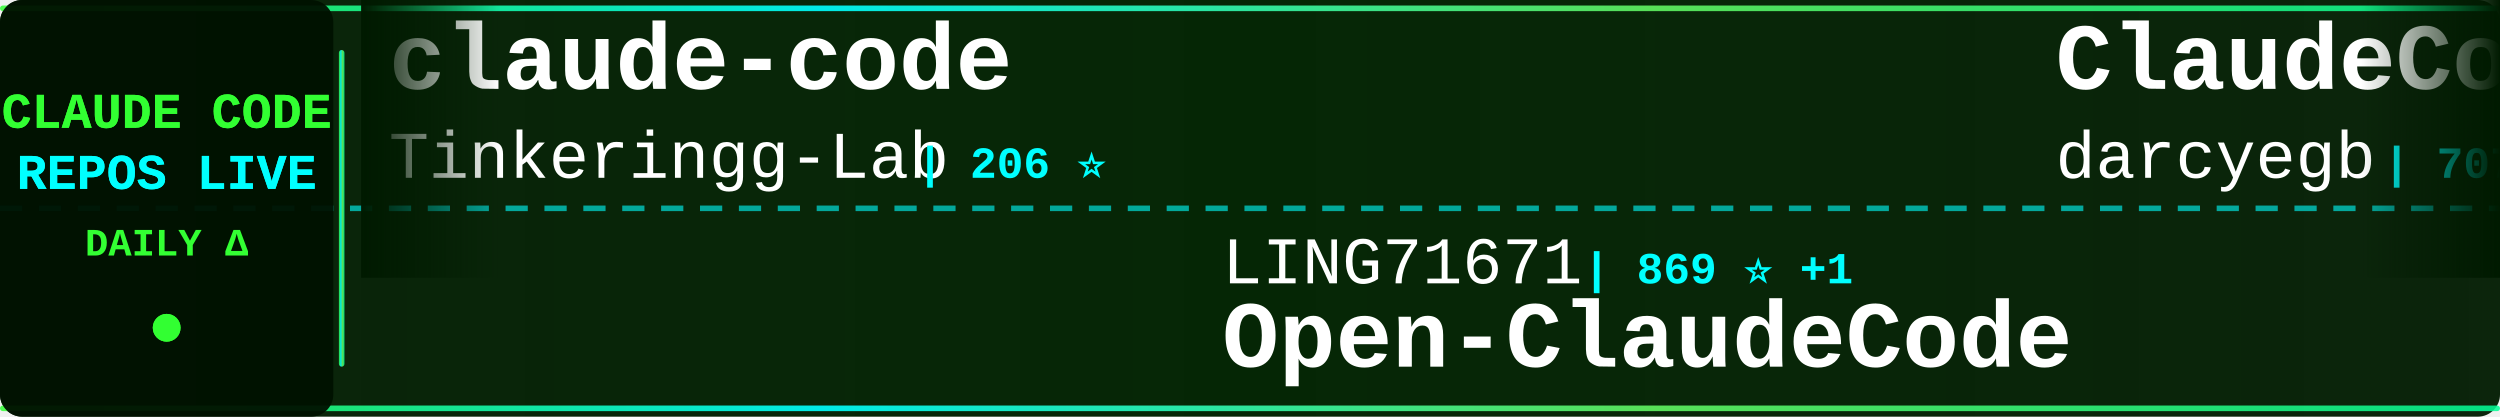
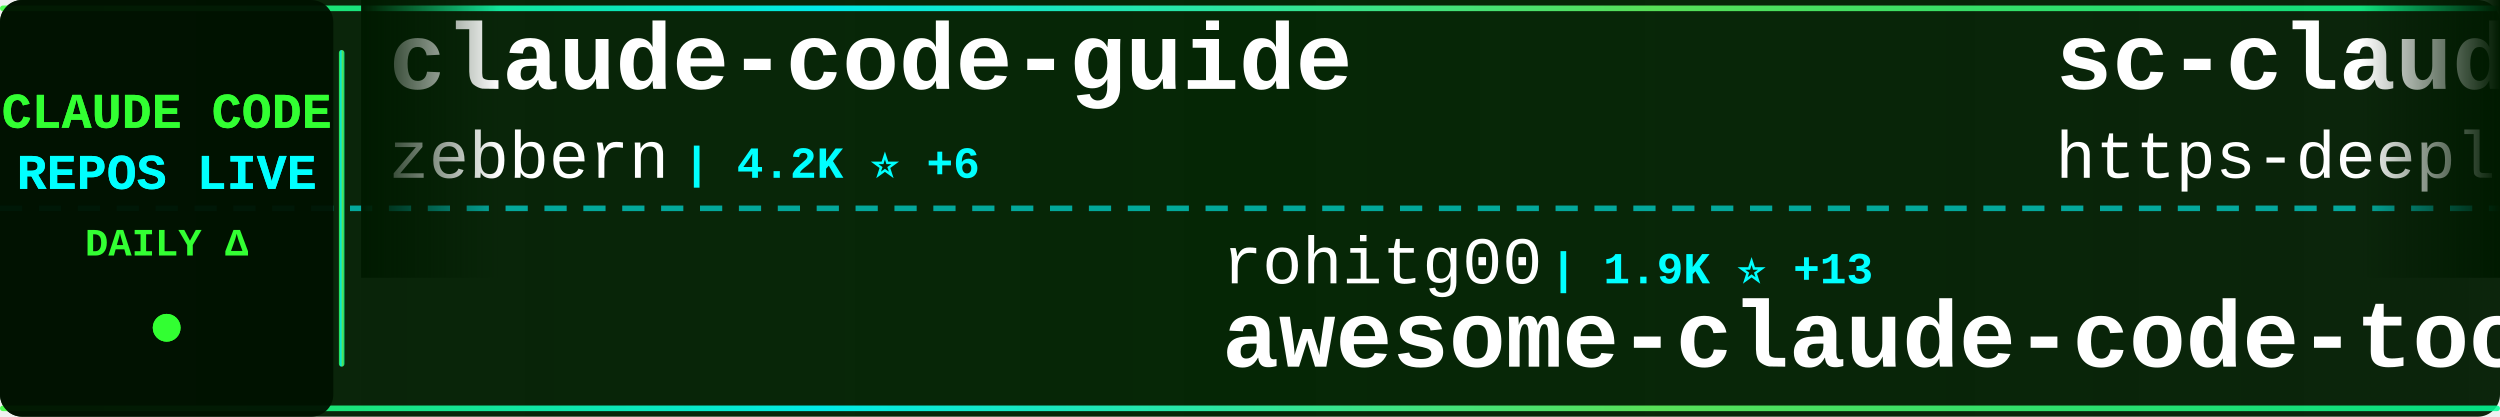
<svg xmlns="http://www.w3.org/2000/svg" width="900" height="150">
  <defs>
    <linearGradient id="tickerBg" x1="0%" y1="0%" x2="100%" y2="0%">
      <stop offset="0%" style="stop-color:#001a00;stop-opacity:0.95" />
      <stop offset="50%" style="stop-color:#002200;stop-opacity:0.98" />
      <stop offset="100%" style="stop-color:#001a00;stop-opacity:0.95" />
    </linearGradient>
    <linearGradient id="borderGrad" x1="0%" y1="0%" x2="100%" y2="0%">
      <stop offset="0%" style="stop-color:#33ff33;stop-opacity:0.85">
        <animate attributeName="stop-opacity" values="0.85;1;0.85" dur="2s" repeatCount="indefinite" />
      </stop>
      <stop offset="33%" style="stop-color:#00ffff;stop-opacity:0.9">
        <animate attributeName="stop-opacity" values="0.9;1;0.9" dur="2.2s" repeatCount="indefinite" />
      </stop>
      <stop offset="66%" style="stop-color:#66ff66;stop-opacity:0.85">
        <animate attributeName="stop-opacity" values="0.85;1;0.85" dur="1.8s" repeatCount="indefinite" />
      </stop>
      <stop offset="100%" style="stop-color:#00ff99;stop-opacity:0.85">
        <animate attributeName="stop-opacity" values="0.85;1;0.85" dur="2s" repeatCount="indefinite" />
      </stop>
    </linearGradient>
    <filter id="textGlow">
      <feGaussianBlur stdDeviation="0.1" result="coloredBlur" />
      <feMerge>
        <feMergeNode in="coloredBlur" />
        <feMergeNode in="SourceGraphic" />
      </feMerge>
    </filter>
    <filter id="metricGlow">
      <feGaussianBlur stdDeviation="0.2" result="coloredBlur" />
      <feMerge>
        <feMergeNode in="coloredBlur" />
        <feMergeNode in="SourceGraphic" />
      </feMerge>
    </filter>
    <linearGradient id="leftFade" x1="0%" y1="0%" x2="100%" y2="0%">
      <stop offset="0%" style="stop-color:#001a00;stop-opacity:1" />
      <stop offset="100%" style="stop-color:#001a00;stop-opacity:0" />
    </linearGradient>
    <linearGradient id="rightFade" x1="0%" y1="0%" x2="100%" y2="0%">
      <stop offset="0%" style="stop-color:#001a00;stop-opacity:0" />
      <stop offset="100%" style="stop-color:#001a00;stop-opacity:1" />
    </linearGradient>
  </defs>
  <rect width="900" height="150" fill="url(#tickerBg)" rx="8" />
  <rect x="0" y="2" width="900" height="2" fill="url(#borderGrad)" rx="1" />
  <rect x="0" y="146" width="900" height="2" fill="url(#borderGrad)" rx="1" />
  <line x1="0" y1="75" x2="900" y2="75" stroke="#00ffff" stroke-width="2" stroke-dasharray="8 6" opacity="0.6" />
  <rect x="0" y="0" width="120" height="150" fill="#001100" opacity="0.95" rx="8" />
  <text x="60" y="46" font-family="'Courier New', monospace" font-size="18" font-weight="bold" fill="#33ff33" text-anchor="middle" filter="url(#textGlow)">
    CLAUDE CODE
  </text>
  <text x="60" y="68" font-family="'Courier New', monospace" font-size="18" font-weight="bold" fill="#00ffff" text-anchor="middle" filter="url(#textGlow)">
    REPOS LIVE
  </text>
  <text x="60" y="92" font-family="'Courier New', monospace" font-size="14" font-weight="bold" fill="#33ff33" text-anchor="middle">
    DAILY Δ
  </text>
  <circle cx="60" cy="118" r="5" fill="#33ff33" filter="url(#metricGlow)">
    <animate attributeName="r" values="4;6;4" dur="1.5s" repeatCount="indefinite" />
    <animate attributeName="opacity" values="0.6;1;0.6" dur="1.5s" repeatCount="indefinite" />
  </circle>
  <rect x="122" y="18" width="2" height="114" fill="url(#borderGrad)" rx="1" />
  <clipPath id="tickerClip">
    <rect x="130" y="0" width="770" height="150" />
  </clipPath>
  <g clip-path="url(#tickerClip)">
    <g id="tickerItems">
      <animateTransform attributeName="transform" attributeType="XML" type="translate" from="0 0" to="-3000 0" dur="54s" repeatCount="indefinite" />
      <g transform="translate(0, 0)">
-         <text x="140" y="32" font-family="'Courier New', monospace" font-size="34" font-weight="bold" fill="#ffffff">claude-code</text>
-         <text x="140" y="64" font-family="'Courier New', monospace" font-size="24" font-weight="normal" fill="#ffffff" opacity="1.0">Tinkeringg-Lab</text>
-         <text x="330" y="64" font-family="'Courier New', monospace" font-size="16" font-weight="bold" fill="#00ffff"> | 206 ⭐</text>
+         <text x="140" y="32" font-family="'Courier New', monospace" font-size="34" font-weight="bold" fill="#ffffff">claude-code-guide</text>
+         <text x="140" y="64" font-family="'Courier New', monospace" font-size="24" font-weight="normal" fill="#ffffff" opacity="1.0">zebbern</text>
+         <text x="246" y="64" font-family="'Courier New', monospace" font-size="16" font-weight="bold" fill="#00ffff"> | 4.2K ⭐ +6</text>
      </g>
      <g transform="translate(300, 0)">
-         <text x="140" y="102" font-family="'Courier New', monospace" font-size="24" font-weight="normal" fill="#ffffff" opacity="1.0">LING71671</text>
-         <text x="270" y="102" font-family="'Courier New', monospace" font-size="16" font-weight="bold" fill="#00ffff"> | 869 ⭐ +1</text>
-         <text x="140" y="132" font-family="'Courier New', monospace" font-size="34" font-weight="bold" fill="#ffffff">Open-ClaudeCode</text>
+         <text x="140" y="102" font-family="'Courier New', monospace" font-size="24" font-weight="normal" fill="#ffffff" opacity="1.0">rohitg00</text>
+         <text x="258" y="102" font-family="'Courier New', monospace" font-size="16" font-weight="bold" fill="#00ffff"> | 1.9K ⭐ +13</text>
+         <text x="140" y="132" font-family="'Courier New', monospace" font-size="34" font-weight="bold" fill="#ffffff">awesome-claude-code-tool...</text>
      </g>
      <g transform="translate(600, 0)">
-         <text x="140" y="32" font-family="'Courier New', monospace" font-size="34" font-weight="bold" fill="#ffffff">ClaudeCodeAgents</text>
-         <text x="140" y="64" font-family="'Courier New', monospace" font-size="24" font-weight="normal" fill="#ffffff" opacity="1.0">darcyegb</text>
-         <text x="258" y="64" font-family="'Courier New', monospace" font-size="16" font-weight="bold" fill="#00ffff"> | 707 ⭐ +3</text>
+         <text x="140" y="32" font-family="'Courier New', monospace" font-size="34" font-weight="bold" fill="#ffffff">sc-claude-code-files</text>
+         <text x="140" y="64" font-family="'Courier New', monospace" font-size="24" font-weight="normal" fill="#ffffff" opacity="1.0">https-deeplearning-ai</text>
+         <text x="414" y="64" font-family="'Courier New', monospace" font-size="16" font-weight="bold" fill="#00ffff"> | 522 ⭐ +1</text>
      </g>
      <g transform="translate(900, 0)">
-         <text x="140" y="102" font-family="'Courier New', monospace" font-size="24" font-weight="normal" fill="#ffffff" opacity="1.0">disler</text>
-         <text x="234" y="102" font-family="'Courier New', monospace" font-size="16" font-weight="bold" fill="#00ffff"> | 3.7K ⭐ +4</text>
-         <text x="140" y="132" font-family="'Courier New', monospace" font-size="34" font-weight="bold" fill="#ffffff">claude-code-hooks-master...</text>
+         <text x="140" y="102" font-family="'Courier New', monospace" font-size="24" font-weight="normal" fill="#ffffff" opacity="1.0">claude-code-best</text>
+         <text x="354" y="102" font-family="'Courier New', monospace" font-size="16" font-weight="bold" fill="#00ffff"> | 19.2K ⭐ +65</text>
+         <text x="140" y="132" font-family="'Courier New', monospace" font-size="34" font-weight="bold" fill="#ffffff">claude-code</text>
      </g>
      <g transform="translate(1200, 0)">
-         <text x="140" y="32" font-family="'Courier New', monospace" font-size="34" font-weight="bold" fill="#ffffff">collection-claude-code-s...</text>
-         <text x="140" y="64" font-family="'Courier New', monospace" font-size="24" font-weight="normal" fill="#ffffff" opacity="1.0">chauncygu</text>
-         <text x="270" y="64" font-family="'Courier New', monospace" font-size="16" font-weight="bold" fill="#00ffff"> | 2.5K ⭐ +4</text>
+         <text x="140" y="32" font-family="'Courier New', monospace" font-size="34" font-weight="bold" fill="#ffffff">ClaudeCode</text>
+         <text x="140" y="64" font-family="'Courier New', monospace" font-size="24" font-weight="normal" fill="#ffffff" opacity="1.0">guanshan</text>
+         <text x="258" y="64" font-family="'Courier New', monospace" font-size="16" font-weight="bold" fill="#00ffff"> | 60 ⭐</text>
      </g>
      <g transform="translate(1500, 0)">
-         <text x="140" y="102" font-family="'Courier New', monospace" font-size="24" font-weight="normal" fill="#ffffff" opacity="1.0">carlvellotti</text>
-         <text x="306" y="102" font-family="'Courier New', monospace" font-size="16" font-weight="bold" fill="#00ffff"> | 2.1K ⭐ +1</text>
-         <text x="140" y="132" font-family="'Courier New', monospace" font-size="34" font-weight="bold" fill="#ffffff">claude-code-pm-course</text>
+         <text x="140" y="102" font-family="'Courier New', monospace" font-size="24" font-weight="normal" fill="#ffffff" opacity="1.0">ChrisWiles</text>
+         <text x="282" y="102" font-family="'Courier New', monospace" font-size="16" font-weight="bold" fill="#00ffff"> | 5.9K ⭐ +1</text>
+         <text x="140" y="132" font-family="'Courier New', monospace" font-size="34" font-weight="bold" fill="#ffffff">claude-code-showcase</text>
      </g>
      <g transform="translate(1800, 0)">
-         <text x="140" y="32" font-family="'Courier New', monospace" font-size="34" font-weight="bold" fill="#ffffff">Claude-Code-Source-Study</text>
-         <text x="140" y="64" font-family="'Courier New', monospace" font-size="24" font-weight="normal" fill="#ffffff" opacity="1.0">luyao618</text>
-         <text x="258" y="64" font-family="'Courier New', monospace" font-size="16" font-weight="bold" fill="#00ffff"> | 1.5K ⭐ +2</text>
+         <text x="140" y="32" font-family="'Courier New', monospace" font-size="34" font-weight="bold" fill="#ffffff">claude-code-from-source</text>
+         <text x="140" y="64" font-family="'Courier New', monospace" font-size="24" font-weight="normal" fill="#ffffff" opacity="1.0">alejandrobalderas</text>
+         <text x="366" y="64" font-family="'Courier New', monospace" font-size="16" font-weight="bold" fill="#00ffff"> | 2.2K ⭐ +2</text>
      </g>
      <g transform="translate(2100, 0)">
+         <text x="140" y="102" font-family="'Courier New', monospace" font-size="24" font-weight="normal" fill="#ffffff" opacity="1.0">edmund-io</text>
+         <text x="270" y="102" font-family="'Courier New', monospace" font-size="16" font-weight="bold" fill="#00ffff"> | 1.4K ⭐ +1</text>
+         <text x="140" y="132" font-family="'Courier New', monospace" font-size="34" font-weight="bold" fill="#ffffff">edmunds-claude-code</text>
+       </g>
+       <g transform="translate(2400, 0)">
+         <text x="140" y="32" font-family="'Courier New', monospace" font-size="34" font-weight="bold" fill="#ffffff">claude-code-action</text>
+         <text x="140" y="64" font-family="'Courier New', monospace" font-size="24" font-weight="normal" fill="#ffffff" opacity="1.0">anthropics</text>
+         <text x="282" y="64" font-family="'Courier New', monospace" font-size="16" font-weight="bold" fill="#00ffff"> | 7.8K ⭐ +8</text>
+       </g>
+       <g transform="translate(2700, 0)">
+         <text x="140" y="102" font-family="'Courier New', monospace" font-size="24" font-weight="normal" fill="#ffffff" opacity="1.0">yasasbanukaofficial</text>
+         <text x="390" y="102" font-family="'Courier New', monospace" font-size="16" font-weight="bold" fill="#00ffff"> | 3.4K ⭐ +7</text>
+         <text x="140" y="132" font-family="'Courier New', monospace" font-size="34" font-weight="bold" fill="#ffffff">claude-code</text>
+       </g>
+       <g transform="translate(3000, 0)">
+         <text x="140" y="32" font-family="'Courier New', monospace" font-size="34" font-weight="bold" fill="#ffffff">claude-code-guide</text>
+         <text x="140" y="64" font-family="'Courier New', monospace" font-size="24" font-weight="normal" fill="#ffffff" opacity="1.0">zebbern</text>
+         <text x="246" y="64" font-family="'Courier New', monospace" font-size="16" font-weight="bold" fill="#00ffff"> | 4.2K ⭐ +6</text>
+       </g>
+       <g transform="translate(3300, 0)">
        <text x="140" y="102" font-family="'Courier New', monospace" font-size="24" font-weight="normal" fill="#ffffff" opacity="1.0">rohitg00</text>
-         <text x="258" y="102" font-family="'Courier New', monospace" font-size="16" font-weight="bold" fill="#00ffff"> | 1.9K ⭐ +17</text>
+         <text x="258" y="102" font-family="'Courier New', monospace" font-size="16" font-weight="bold" fill="#00ffff"> | 1.9K ⭐ +13</text>
        <text x="140" y="132" font-family="'Courier New', monospace" font-size="34" font-weight="bold" fill="#ffffff">awesome-claude-code-tool...</text>
      </g>
-       <g transform="translate(2400, 0)">
-         <text x="140" y="32" font-family="'Courier New', monospace" font-size="34" font-weight="bold" fill="#ffffff">claude-code-hub</text>
-         <text x="140" y="64" font-family="'Courier New', monospace" font-size="24" font-weight="normal" fill="#ffffff" opacity="1.0">ding113</text>
-         <text x="246" y="64" font-family="'Courier New', monospace" font-size="16" font-weight="bold" fill="#00ffff"> | 2.9K ⭐ +12</text>
-       </g>
-       <g transform="translate(2700, 0)">
-         <text x="140" y="102" font-family="'Courier New', monospace" font-size="24" font-weight="normal" fill="#ffffff" opacity="1.0">anthropics</text>
-         <text x="282" y="102" font-family="'Courier New', monospace" font-size="16" font-weight="bold" fill="#00ffff"> | 143.6K ⭐ +651</text>
-         <text x="140" y="132" font-family="'Courier New', monospace" font-size="34" font-weight="bold" fill="#ffffff">skills</text>
-       </g>
-       <g transform="translate(3000, 0)">
-         <text x="140" y="32" font-family="'Courier New', monospace" font-size="34" font-weight="bold" fill="#ffffff">claude-code</text>
-         <text x="140" y="64" font-family="'Courier New', monospace" font-size="24" font-weight="normal" fill="#ffffff" opacity="1.0">Tinkeringg-Lab</text>
-         <text x="330" y="64" font-family="'Courier New', monospace" font-size="16" font-weight="bold" fill="#00ffff"> | 206 ⭐</text>
-       </g>
-       <g transform="translate(3300, 0)">
-         <text x="140" y="102" font-family="'Courier New', monospace" font-size="24" font-weight="normal" fill="#ffffff" opacity="1.0">LING71671</text>
-         <text x="270" y="102" font-family="'Courier New', monospace" font-size="16" font-weight="bold" fill="#00ffff"> | 869 ⭐ +1</text>
-         <text x="140" y="132" font-family="'Courier New', monospace" font-size="34" font-weight="bold" fill="#ffffff">Open-ClaudeCode</text>
-       </g>
      <g transform="translate(3600, 0)">
-         <text x="140" y="32" font-family="'Courier New', monospace" font-size="34" font-weight="bold" fill="#ffffff">ClaudeCodeAgents</text>
-         <text x="140" y="64" font-family="'Courier New', monospace" font-size="24" font-weight="normal" fill="#ffffff" opacity="1.0">darcyegb</text>
-         <text x="258" y="64" font-family="'Courier New', monospace" font-size="16" font-weight="bold" fill="#00ffff"> | 707 ⭐ +3</text>
+         <text x="140" y="32" font-family="'Courier New', monospace" font-size="34" font-weight="bold" fill="#ffffff">sc-claude-code-files</text>
+         <text x="140" y="64" font-family="'Courier New', monospace" font-size="24" font-weight="normal" fill="#ffffff" opacity="1.0">https-deeplearning-ai</text>
+         <text x="414" y="64" font-family="'Courier New', monospace" font-size="16" font-weight="bold" fill="#00ffff"> | 522 ⭐ +1</text>
      </g>
      <g transform="translate(3900, 0)">
-         <text x="140" y="102" font-family="'Courier New', monospace" font-size="24" font-weight="normal" fill="#ffffff" opacity="1.0">disler</text>
-         <text x="234" y="102" font-family="'Courier New', monospace" font-size="16" font-weight="bold" fill="#00ffff"> | 3.7K ⭐ +4</text>
-         <text x="140" y="132" font-family="'Courier New', monospace" font-size="34" font-weight="bold" fill="#ffffff">claude-code-hooks-master...</text>
+         <text x="140" y="102" font-family="'Courier New', monospace" font-size="24" font-weight="normal" fill="#ffffff" opacity="1.0">claude-code-best</text>
+         <text x="354" y="102" font-family="'Courier New', monospace" font-size="16" font-weight="bold" fill="#00ffff"> | 19.2K ⭐ +65</text>
+         <text x="140" y="132" font-family="'Courier New', monospace" font-size="34" font-weight="bold" fill="#ffffff">claude-code</text>
      </g>
    </g>
  </g>
  <rect x="130" y="0" width="50" height="100" fill="url(#leftFade)" />
  <rect x="850" y="0" width="50" height="100" fill="url(#rightFade)" />
</svg>
